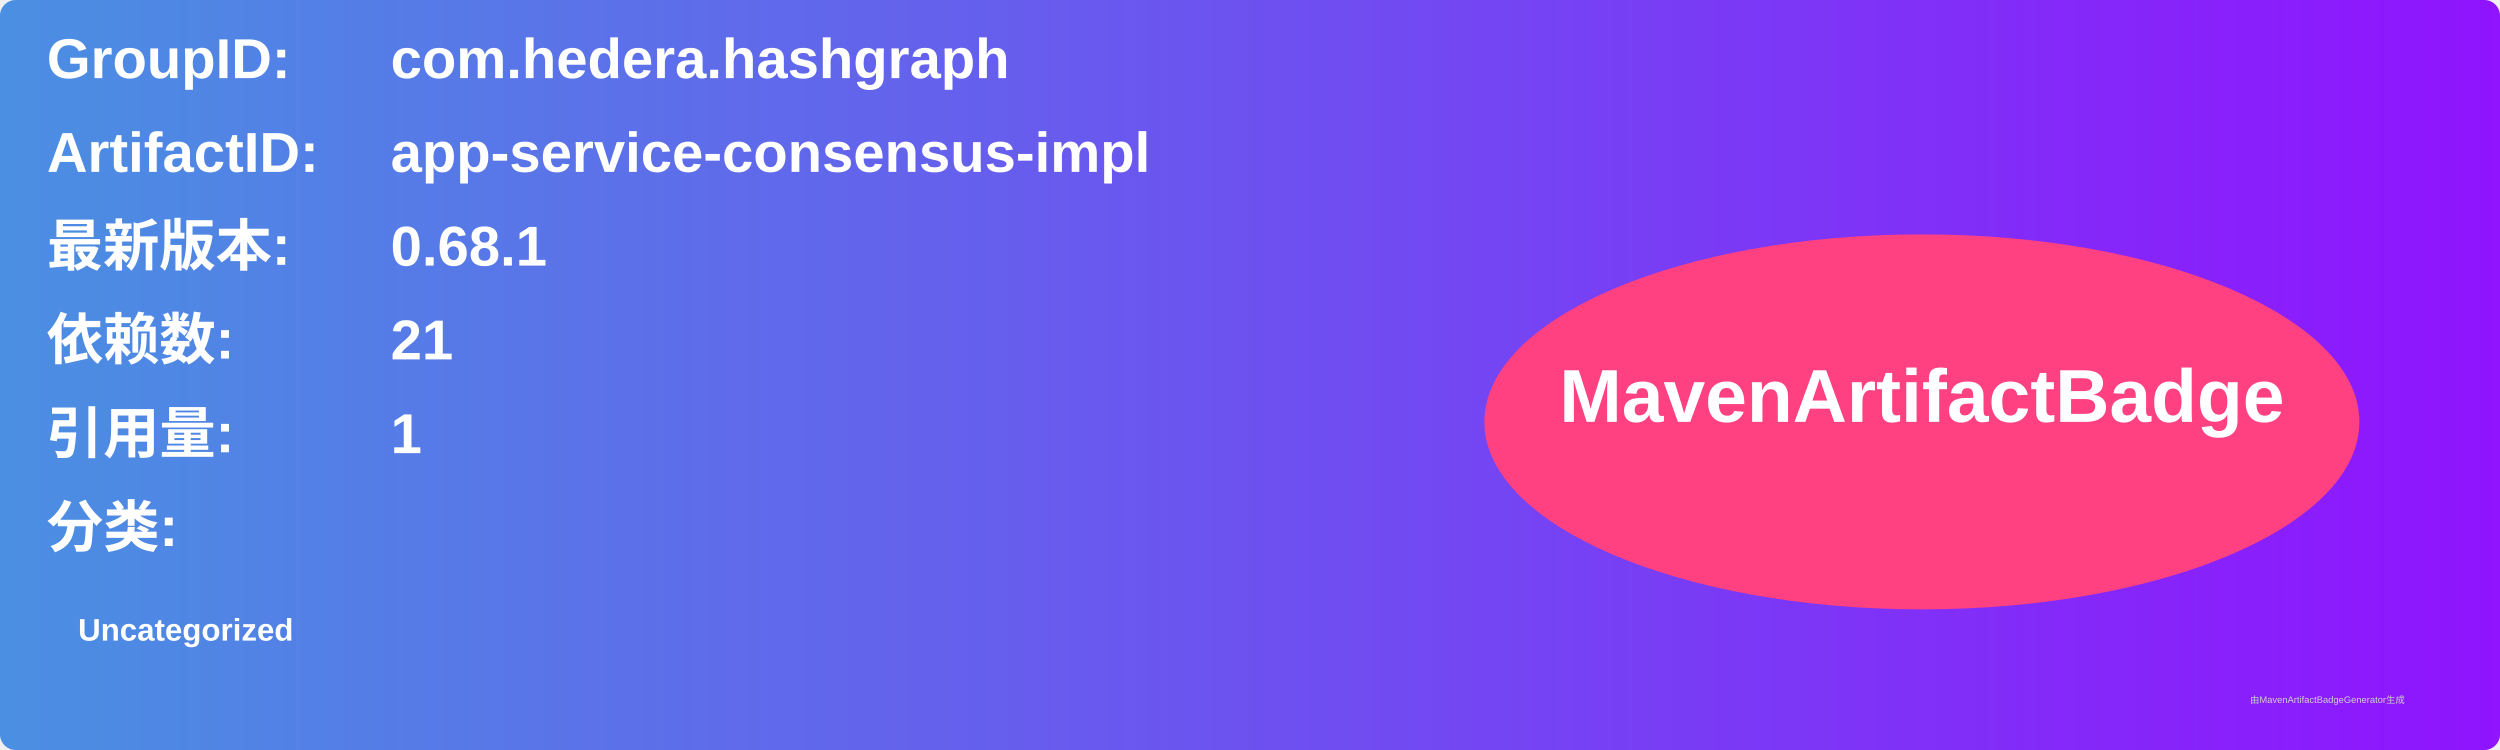
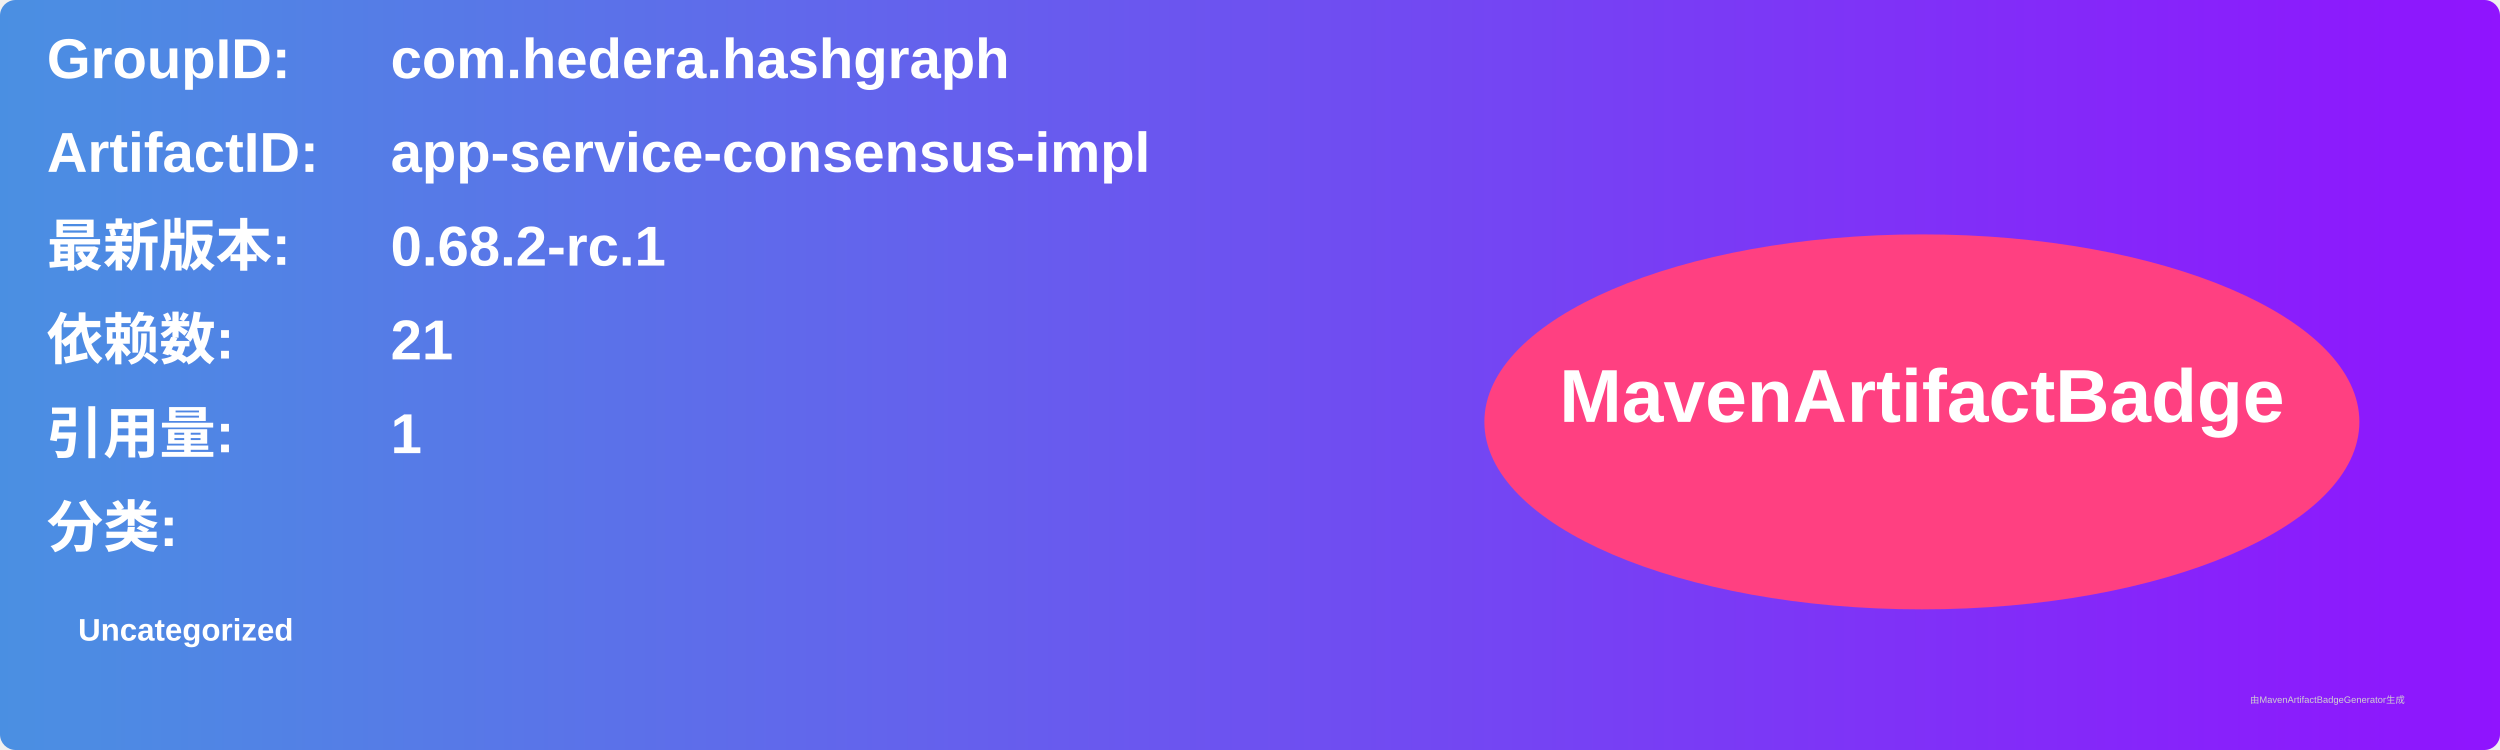
<svg xmlns="http://www.w3.org/2000/svg" width="800" height="240" viewBox="0 0 800 240">
  <linearGradient id="grad" x1="0%" y1="0%" x2="100%" y2="0%">
    <stop offset="0%" stop-color="#4a90e2" />
    <stop offset="100%" stop-color="#9013fe" />
  </linearGradient>
  <rect width="100%" height="100%" rx="5" ry="5" fill="url(#grad)" />
  <g transform="translate(15, 15)">
    <text x="0" y="10" font-family="Arial" font-size="18" fill="white" font-weight="bold" width="260">GroupID:</text>
    <text x="110" y="10" font-family="Arial" font-size="18" fill="white" font-weight="bold" width="460">com.hedera.hashgraph</text>
    <text x="0" y="40" font-family="Arial" font-size="18" fill="white" font-weight="bold" width="260">ArtifactID:</text>
    <text x="110" y="40" font-family="Arial" font-size="18" fill="white" font-weight="bold" width="460">app-service-consensus-impl</text>
    <text x="0" y="70" font-family="Arial" font-size="18" fill="white" font-weight="bold">最新版本:</text>
    <text x="110" y="70" font-family="Arial" font-size="18" fill="white" font-weight="bold">
-       <tspan font-weight="bold">0.68.1</tspan>
+       <tspan font-weight="bold">0.68.2-rc.1</tspan>
    </text>
    <text x="0" y="100" font-family="Arial" font-size="18" fill="white" font-weight="bold">依赖数: </text>
    <text x="110" y="100" font-family="Arial" font-size="18" fill="white">
      <tspan font-weight="bold">21</tspan>
    </text>
    <text x="0" y="130" font-family="Arial" font-size="18" fill="white" font-weight="bold">引用量: </text>
    <text x="110" y="130" font-family="Arial" font-size="18" fill="white">
      <tspan font-weight="bold">1</tspan>
    </text>
    <text x="0" y="160" font-family="Arial" font-size="18" fill="white" font-weight="bold">分类:</text>
    <text x="10" y="190" font-family="Arial" font-size="10" fill="white">
      <tspan font-weight="bold">Uncategorized</tspan>
    </text>
    <ellipse cx="600" cy="120" rx="140" ry="60" fill="#ff4081" />
    <text x="600" y="120" text-anchor="middle" font-family="Arial" font-size="24" fill="white" font-weight="bold">MavenArtifactBadge</text>
  </g>
  <text x="720" y="225" font-family="Arial" font-size="3" fill="#d0d0d0">由MavenArtifactBadgeGenerator生成</text>
</svg>
